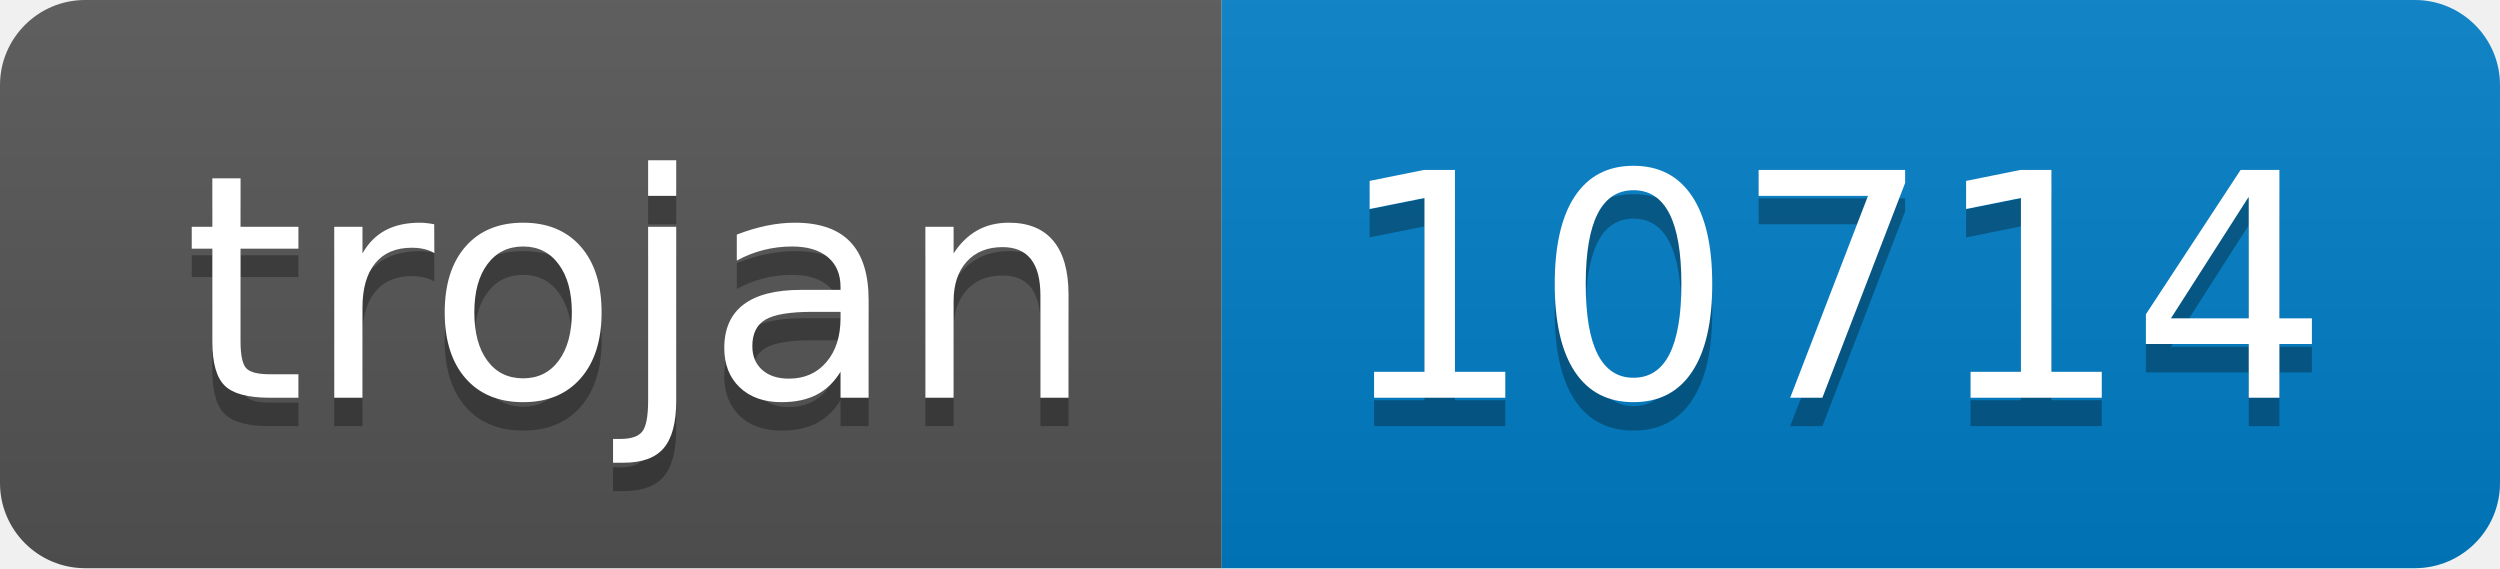
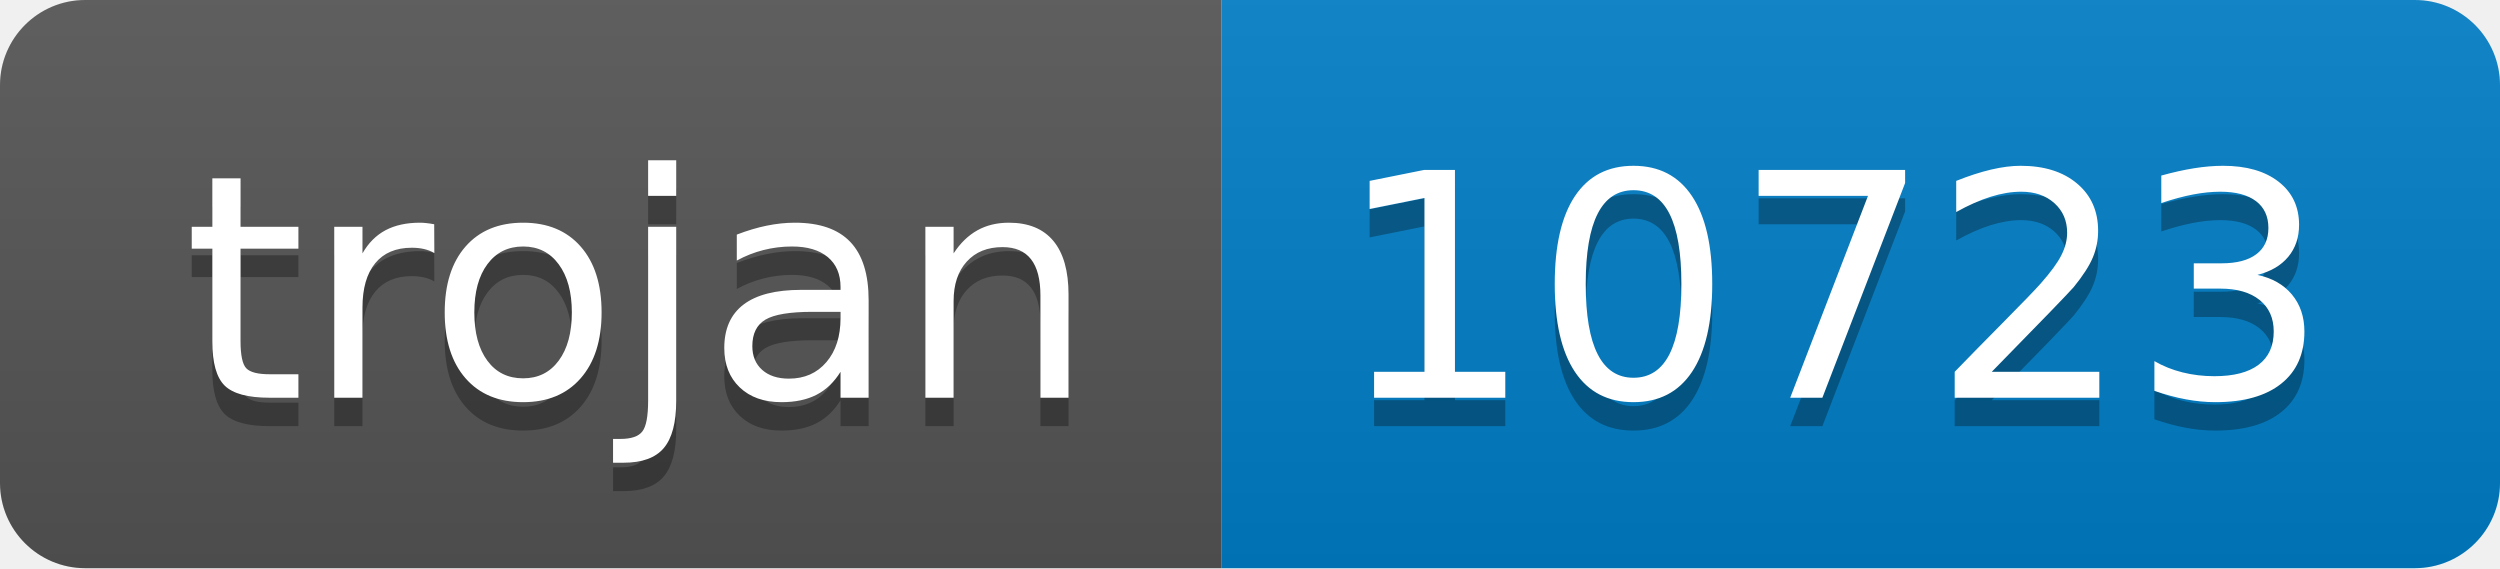
- <svg xmlns="http://www.w3.org/2000/svg" width="88" height="20" role="img" aria-label="trojan: 10714">
+ <svg xmlns="http://www.w3.org/2000/svg" width="88" height="20" role="img" aria-label="trojan: 10723">
  <linearGradient id="s" x2="0" y2="100%">
    <stop offset="0" stop-color="#bbb" stop-opacity=".1" />
    <stop offset="1" stop-opacity=".1" />
  </linearGradient>
  <clipPath id="r">
    <rect width="88" height="20" rx="3" fill="#fff" />
  </clipPath>
  <g clip-path="url(#r)">
    <rect width="43" height="20" fill="#555" />
    <rect x="43" width="45" height="20" fill="#007ec6" />
    <rect width="88" height="20" fill="url(#s)" />
  </g>
  <g fill="#fff" text-anchor="middle" font-family="Verdana,Geneva,DejaVu Sans,sans-serif" text-rendering="geometricPrecision" font-size="110">
    <text aria-hidden="true" x="225" y="150" fill="#010101" fill-opacity=".3" transform="scale(.1)" textLength="330">trojan</text>
    <text x="225" y="140" transform="scale(.1)" fill="#fff" textLength="330">trojan</text>
-     <text aria-hidden="true" x="645" y="150" fill="#010101" fill-opacity=".3" transform="scale(.1)" textLength="350">10714</text>
-     <text x="645" y="140" transform="scale(.1)" fill="#fff" textLength="350">10714</text>
+     <text aria-hidden="true" x="645" y="150" fill="#010101" fill-opacity=".3" transform="scale(.1)" textLength="350">10723</text>
+     <text x="645" y="140" transform="scale(.1)" fill="#fff" textLength="350">10723</text>
  </g>
</svg>
